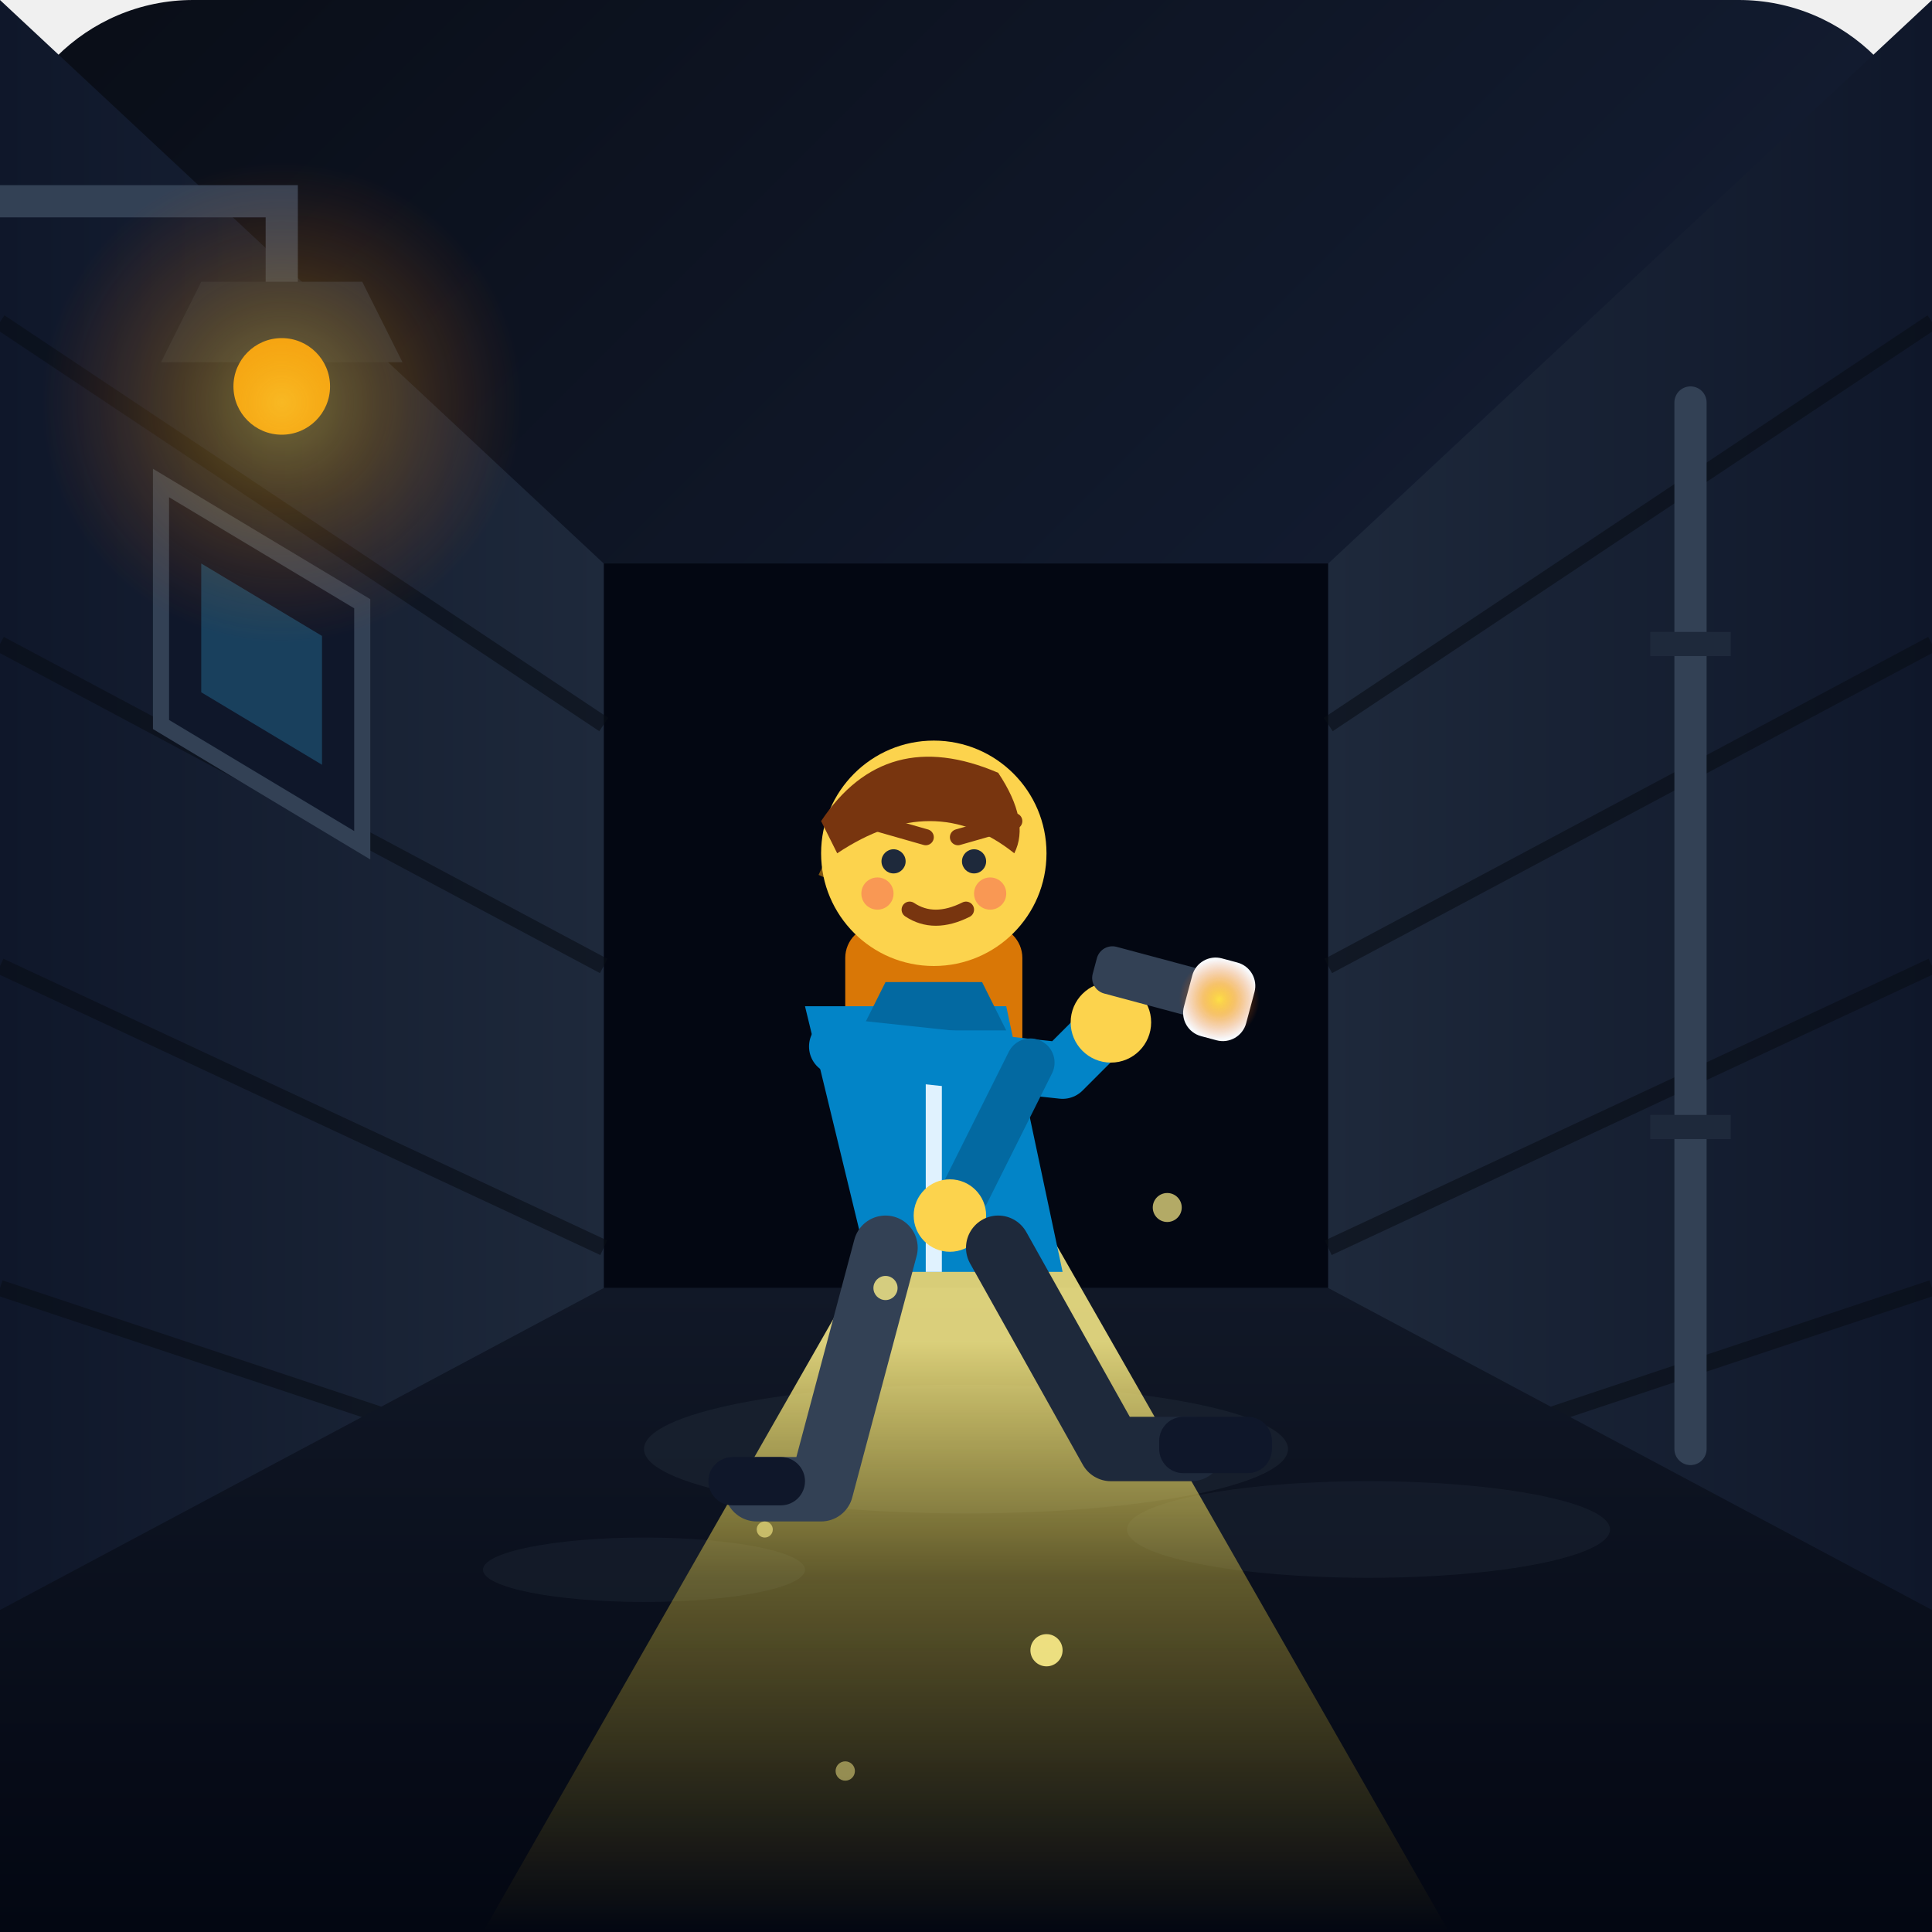
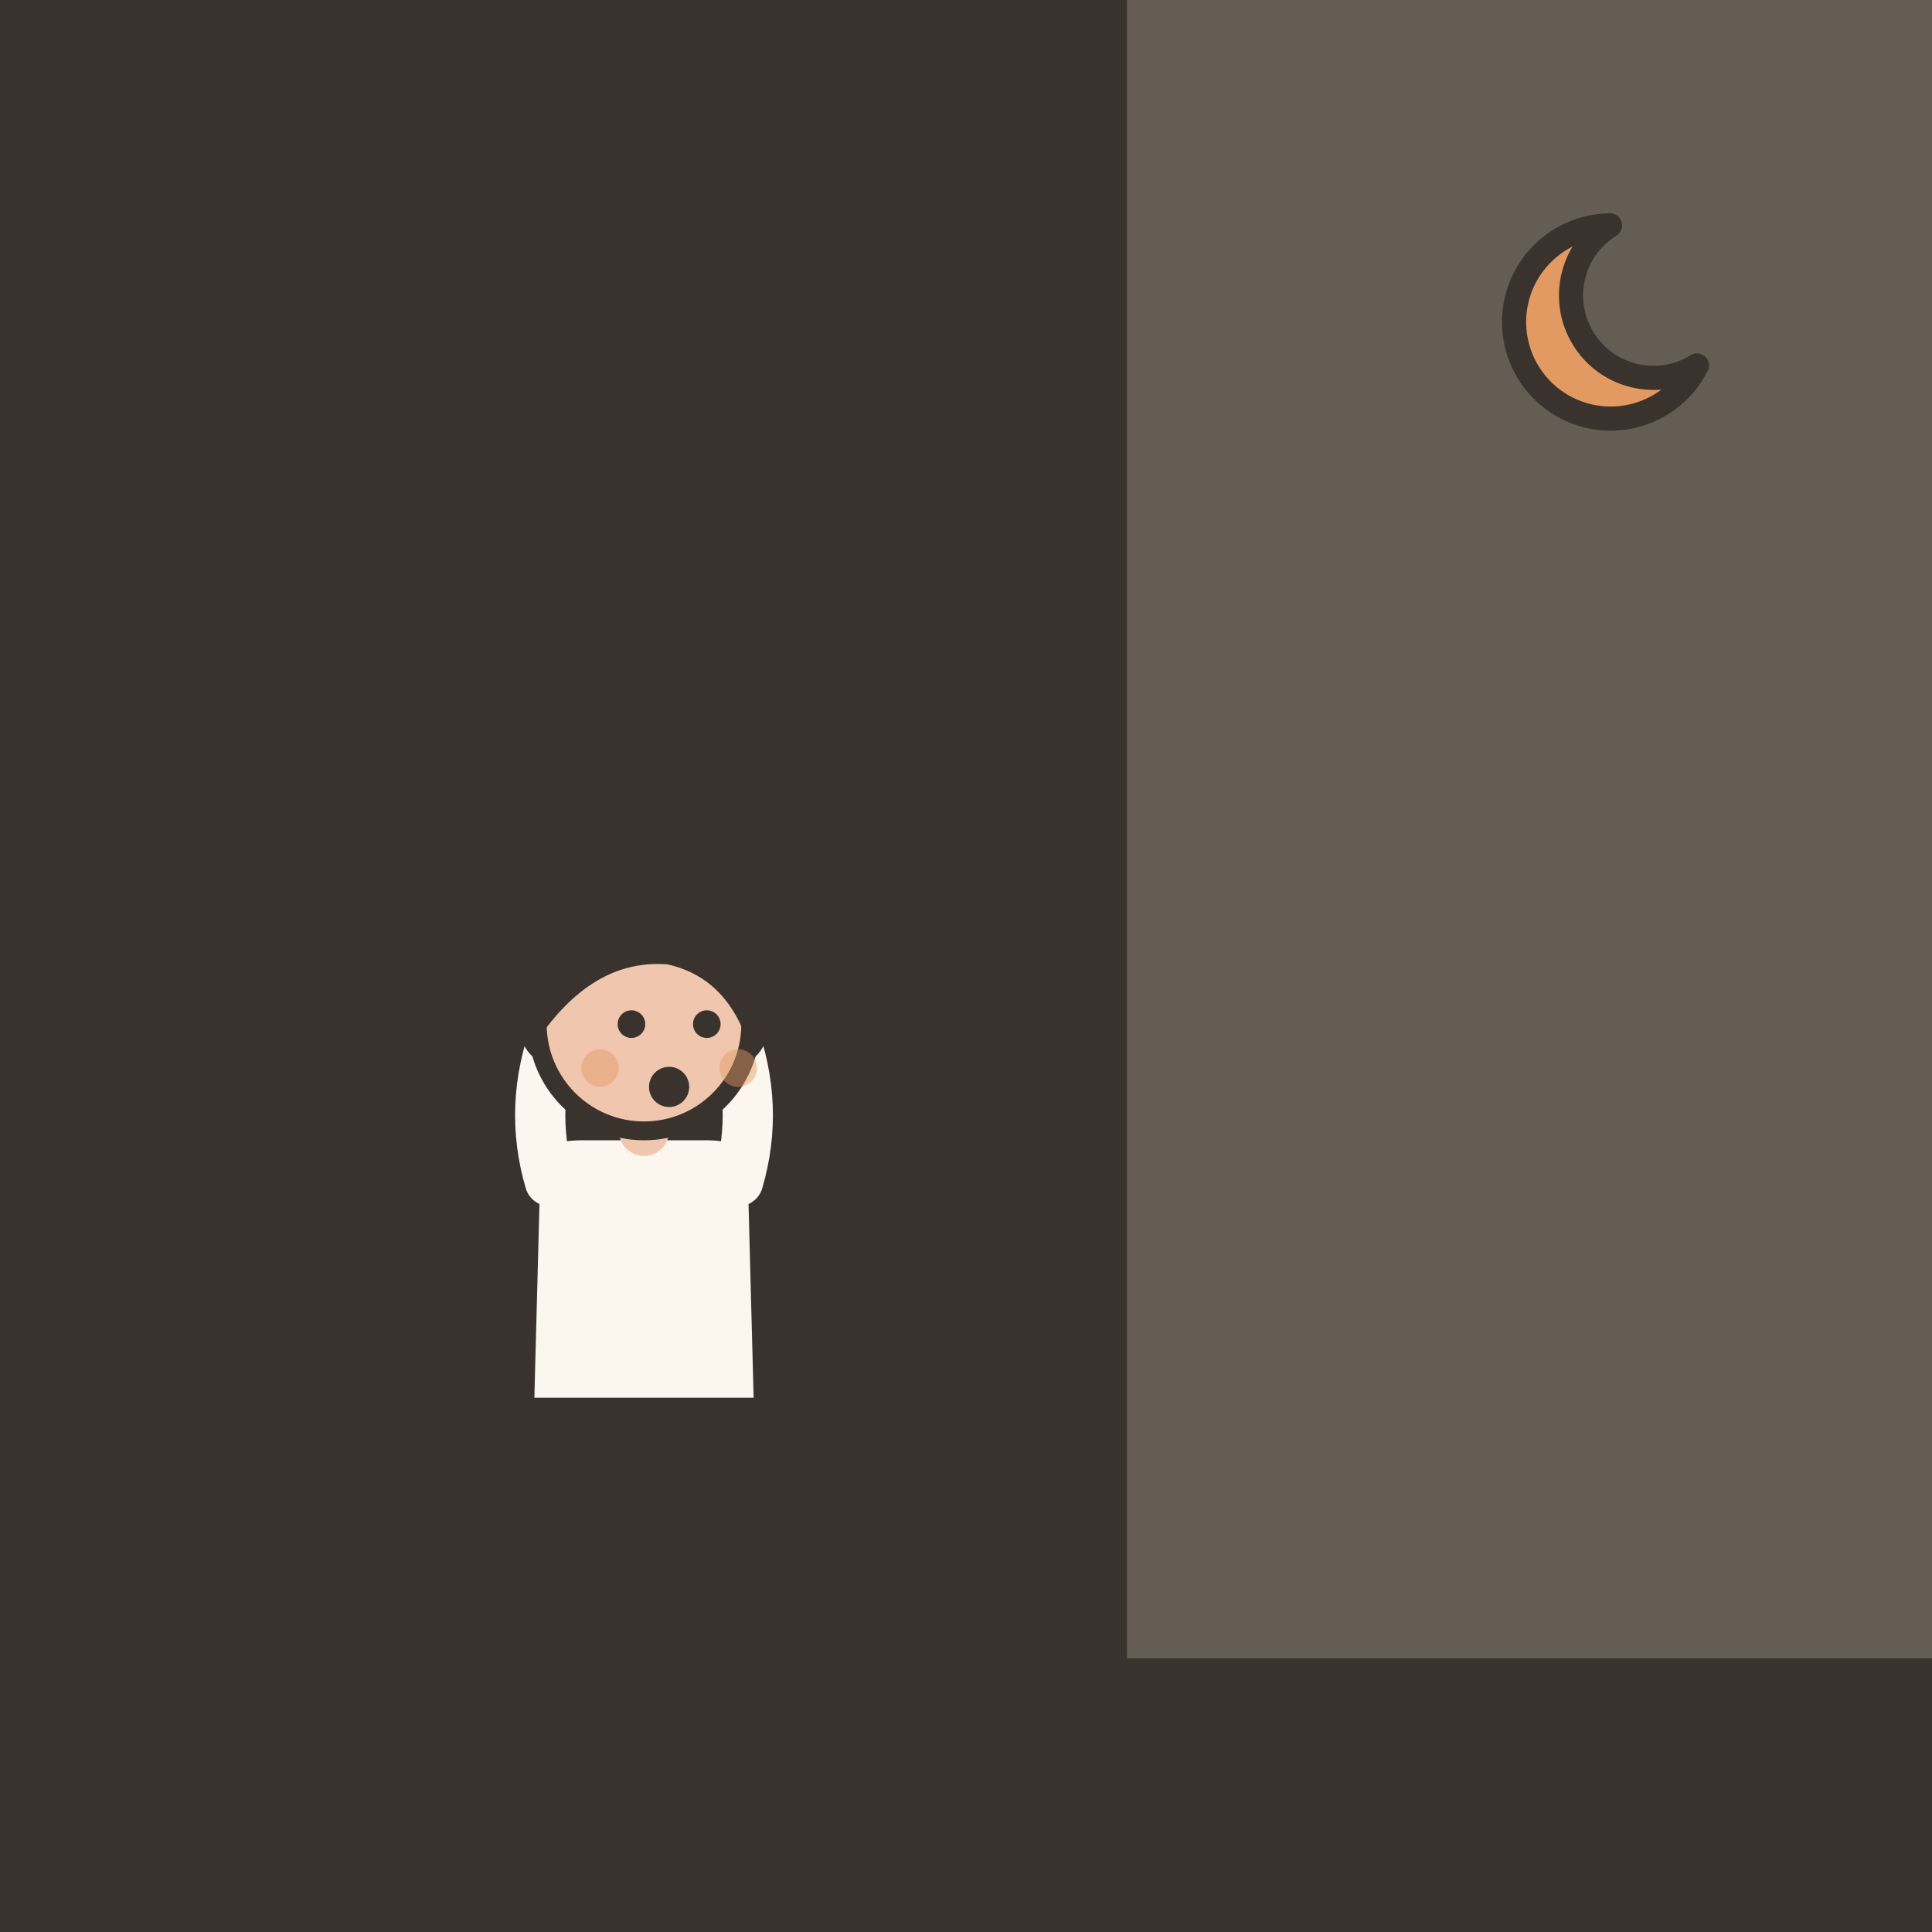
- <svg xmlns="http://www.w3.org/2000/svg" width="240" height="240" viewBox="0 0 240 240">
-   <defs>
-     <linearGradient id="bgGrad" x1="0%" y1="0%" x2="100%" y2="100%">
-       <stop offset="0%" stop-color="#090d16" />
-       <stop offset="50%" stop-color="#121b2f" />
-       <stop offset="100%" stop-color="#1e293b" />
-     </linearGradient>
-     <linearGradient id="groundGrad" x1="0%" y1="0%" x2="0%" y2="100%">
-       <stop offset="0%" stop-color="#111827" />
-       <stop offset="100%" stop-color="#030712" />
-     </linearGradient>
-     <linearGradient id="beamGrad" x1="0%" y1="30%" x2="0%" y2="100%">
-       <stop offset="0%" stop-color="#fef08a" stop-opacity="0.85" />
-       <stop offset="40%" stop-color="#fde047" stop-opacity="0.35" />
-       <stop offset="100%" stop-color="#facc15" stop-opacity="0.0" />
-     </linearGradient>
-     <radialGradient id="lanternGlow" cx="50%" cy="50%" r="50%">
-       <stop offset="0%" stop-color="#fde047" stop-opacity="1" />
-       <stop offset="40%" stop-color="#f59e0b" stop-opacity="0.6" />
-       <stop offset="100%" stop-color="#ea580c" stop-opacity="0" />
-     </radialGradient>
-     <linearGradient id="wallLeft" x1="0%" y1="0%" x2="100%" y2="0%">
-       <stop offset="0%" stop-color="#0f172a" />
-       <stop offset="100%" stop-color="#1e293b" />
-     </linearGradient>
-     <linearGradient id="wallRight" x1="100%" y1="0%" x2="0%" y2="0%">
-       <stop offset="0%" stop-color="#0f172a" />
-       <stop offset="100%" stop-color="#1e293b" />
-     </linearGradient>
-   </defs>
-   <rect width="240" height="240" rx="24" fill="url(#bgGrad)" />
-   <rect x="75" y="70" width="90" height="90" fill="#030712" />
-   <path d="M0,0 L75,70 L75,200 L0,220 Z" fill="url(#wallLeft)" />
-   <path d="M0,40 L75,90 M0,80 L75,120 M0,120 L75,155 M0,160 L75,185" stroke="#090d16" stroke-width="2" opacity="0.6" />
-   <path d="M20,60 L45,75 L45,105 L20,90 Z" fill="#0f172a" stroke="#334155" stroke-width="2" />
-   <path d="M25,70 L40,79 L40,95 L25,86 Z" fill="#38bdf8" opacity="0.25" />
-   <path d="M240,0 L165,70 L165,200 L240,220 Z" fill="url(#wallRight)" />
-   <path d="M240,40 L165,90 M240,80 L165,120 M240,120 L165,155 M240,160 L165,185" stroke="#090d16" stroke-width="2" opacity="0.6" />
-   <path d="M210,50 L210,180" stroke="#334155" stroke-width="4" stroke-linecap="round" />
-   <path d="M205,80 L215,80 M205,140 L215,140" stroke="#1e293b" stroke-width="3" />
-   <path d="M0,200 L75,160 L165,160 L240,200 L240,240 L0,240 Z" fill="url(#groundGrad)" />
-   <ellipse cx="120" cy="180" rx="40" ry="8" fill="#1f2937" opacity="0.5" />
-   <ellipse cx="80" cy="195" rx="20" ry="4" fill="#1f2937" opacity="0.4" />
-   <ellipse cx="170" cy="190" rx="30" ry="6" fill="#1f2937" opacity="0.4" />
-   <polygon points="120,135 60,240 180,240" fill="url(#beamGrad)" />
-   <g opacity="0.85">
-     <circle cx="108" cy="100" r="3.5" fill="#facc15" />
-     <circle cx="108" cy="100" r="1.5" fill="#ffffff" />
-     <circle cx="122" cy="100" r="3.5" fill="#facc15" />
-     <circle cx="122" cy="100" r="1.5" fill="#ffffff" />
-     <path d="M102,108 Q115,114 128,108" stroke="#f59e0b" stroke-width="1.5" fill="none" opacity="0.6" />
+ <svg xmlns="http://www.w3.org/2000/svg" viewBox="0 0 240 240" data-style="editorial">
+   <rect width="240" height="240" fill="#F4EDE2" />
+   <rect x="0" y="0" width="240" height="240" rx="0" fill="#3A332D" />
+   <path d="M140 206L140 0L240 0L240 206Z" fill="#8F857A" opacity="0.5" />
+   <g transform="translate(80 206) scale(0.78 0.78)">
+     <path d="M-8 -42L-9 0" stroke="#3A332D" stroke-width="9" stroke-linecap="round" fill="none" />
+     <path d="M8 -42L9 0" stroke="#3A332D" stroke-width="9" stroke-linecap="round" fill="none" />
+     <ellipse cx="-11" cy="0" rx="7" ry="3.5" fill="#3A332D" />
+     <ellipse cx="11" cy="0" rx="7" ry="3.5" fill="#3A332D" />
+     <path d="M-18 -78Q-18 -84 -10 -84L10 -84Q18 -84 18 -78L19 -40L-19 -40Z" fill="#FBF6EE" stroke="#3A332D" stroke-width="3" stroke-linecap="round" stroke-linejoin="round" />
+     <path d="M-15 -76Q-18.5 -88 -14 -100" fill="none" stroke="#FBF6EE" stroke-width="8" stroke-linecap="round" stroke-linejoin="round" />
+     <circle cx="-14" cy="-100" r="4.6" fill="#F0C7AE" stroke="#3A332D" stroke-linecap="round" stroke-linejoin="round" stroke-width="2" />
+     <path d="M15 -76Q18.5 -88 14 -100" fill="none" stroke="#FBF6EE" stroke-width="8" stroke-linecap="round" stroke-linejoin="round" />
+     <circle cx="14" cy="-100" r="4.6" fill="#F0C7AE" stroke="#3A332D" stroke-linecap="round" stroke-linejoin="round" stroke-width="2" />
+     <path d="M0 -84L0 -88" stroke="#F0C7AE" stroke-width="8" stroke-linecap="round" fill="none" />
+     <circle cx="0" cy="-101" r="17" fill="#F0C7AE" stroke="#3A332D" stroke-width="3" stroke-linecap="round" stroke-linejoin="round" />
+     <path d="M-17 -101Q-17 -121 0 -121Q17 -121 17 -101Q13 -110 4 -112Q-8 -113 -17 -101Z" fill="#3A332D" stroke="#3A332D" stroke-width="3" stroke-linecap="round" stroke-linejoin="round" />
+     <circle cx="-2" cy="-101" r="2.2" fill="#3A332D" />
+     <circle cx="10" cy="-101" r="2.2" fill="#3A332D" />
+     <circle cx="4" cy="-91" r="3.2" fill="#3A332D" />
+     <circle cx="-7" cy="-94" r="3" fill="#E39A62" opacity="0.45" />
+     <circle cx="15" cy="-94" r="3" fill="#E39A62" opacity="0.45" />
  </g>
-   <g transform="translate(0, 0)">
-     <rect x="105" y="115" ry="4" width="22" height="28" fill="#d97706" />
-     <rect x="110" y="122" width="12" height="8" rx="2" fill="#b45309" />
-     <path d="M100,125 L125,125 L132,158 L108,158 Z" fill="#0284c7" />
-     <path d="M116,125 L116,158" stroke="#e0f2fe" stroke-width="2" />
-     <path d="M110,122 L122,122 L125,128 L107,128 Z" fill="#0369a1" />
-     <circle cx="116" cy="106" r="14" fill="#fcd34d" />
-     <path d="M102,102 Q110,90 124,96 Q128,102 126,106 Q116,98 104,106 Z" fill="#78350f" />
-     <line x1="108" y1="102" x2="115" y2="104" stroke="#78350f" stroke-width="2" stroke-linecap="round" />
-     <line x1="119" y1="104" x2="126" y2="102" stroke="#78350f" stroke-width="2" stroke-linecap="round" />
-     <circle cx="111" cy="107" r="1.5" fill="#1e293b" />
-     <circle cx="121" cy="107" r="1.5" fill="#1e293b" />
-     <path d="M113,113 Q116,115 120,113" stroke="#78350f" stroke-width="2" stroke-linecap="round" fill="none" />
-     <circle cx="109" cy="111" r="2" fill="#f43f5e" opacity="0.4" />
-     <circle cx="123" cy="111" r="2" fill="#f43f5e" opacity="0.4" />
-     <path d="M104,130 L132,133 L138,127" stroke="#0284c7" stroke-width="7" stroke-linecap="round" stroke-linejoin="round" fill="none" />
-     <circle cx="138" cy="127" r="5" fill="#fcd34d" />
-     <g transform="translate(136, 120) rotate(15)">
-       <rect x="0" y="-3" width="14" height="6" rx="2" fill="#334155" />
-       <rect x="12" y="-5" width="8" height="10" rx="3" fill="#f8fafc" />
-       <circle cx="16" cy="0" r="5" fill="url(#lanternGlow)" />
-     </g>
-     <path d="M128,132 L120,148" stroke="#0369a1" stroke-width="6" stroke-linecap="round" fill="none" />
-     <circle cx="118" cy="151" r="4.5" fill="#fcd34d" />
-     <path d="M110,155 L102,185 L94,185" stroke="#334155" stroke-width="8" stroke-linecap="round" stroke-linejoin="round" fill="none" />
-     <rect x="88" y="181" width="12" height="6" rx="3" fill="#0f172a" />
-     <path d="M124,155 L138,180 L148,180" stroke="#1e293b" stroke-width="8" stroke-linecap="round" stroke-linejoin="round" fill="none" />
-     <rect x="144" y="176" width="14" height="7" rx="3" fill="#0f172a" />
-   </g>
-   <circle cx="110" cy="160" r="1.5" fill="#fef08a" opacity="0.8" />
-   <circle cx="95" cy="190" r="1" fill="#fef08a" opacity="0.6" />
-   <circle cx="130" cy="205" r="2" fill="#fef08a" opacity="0.9" />
-   <circle cx="105" cy="220" r="1.2" fill="#fef08a" opacity="0.5" />
-   <circle cx="145" cy="150" r="1.8" fill="#fef08a" opacity="0.7" />
-   <path d="M0,25 L35,25 L35,35" stroke="#334155" stroke-width="4" fill="none" stroke-linecap="round" />
-   <path d="M25,35 L45,35 L50,45 L20,45 Z" fill="#1e293b" />
-   <circle cx="35" cy="48" r="6" fill="#f59e0b" />
-   <circle cx="35" cy="50" r="30" fill="url(#lanternGlow)" opacity="0.4" />
+   <path d="M200 28A12 12 0 1 0 210.8 45.4A9.6 9.6 0 1 1 200 28Z" fill="#E39A62" stroke="#3A332D" stroke-width="3" stroke-linecap="round" stroke-linejoin="round" />
</svg>
